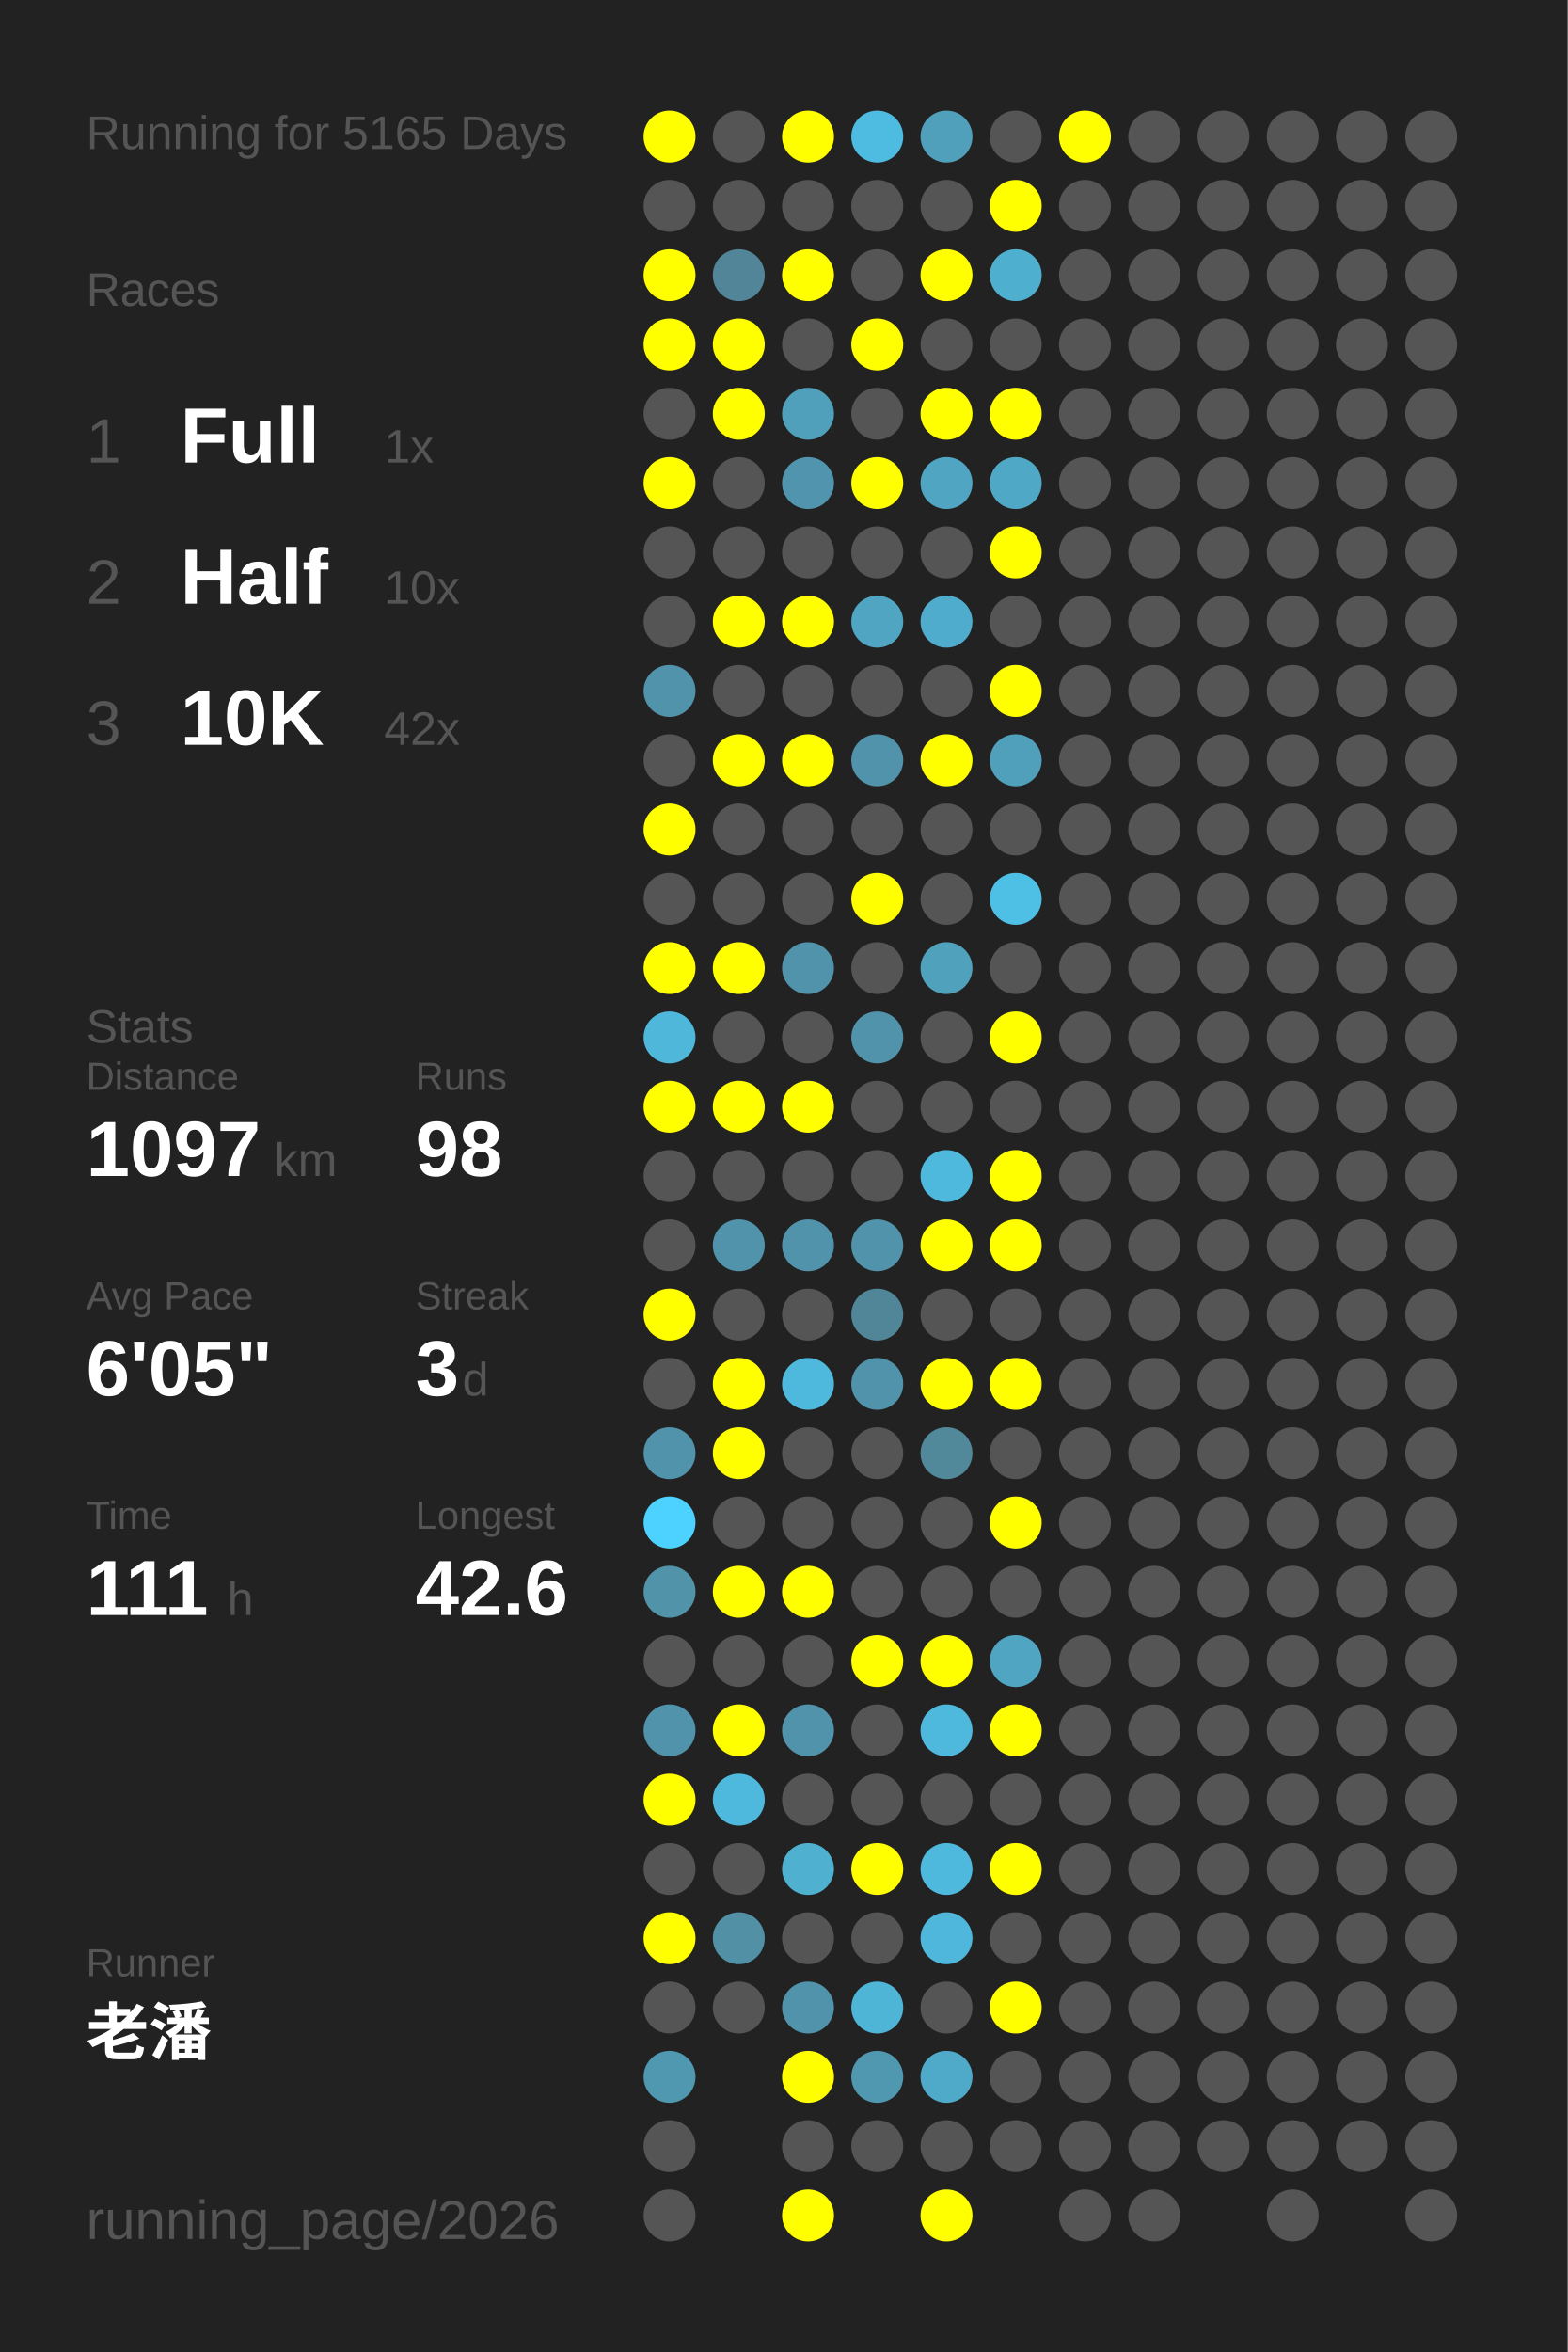
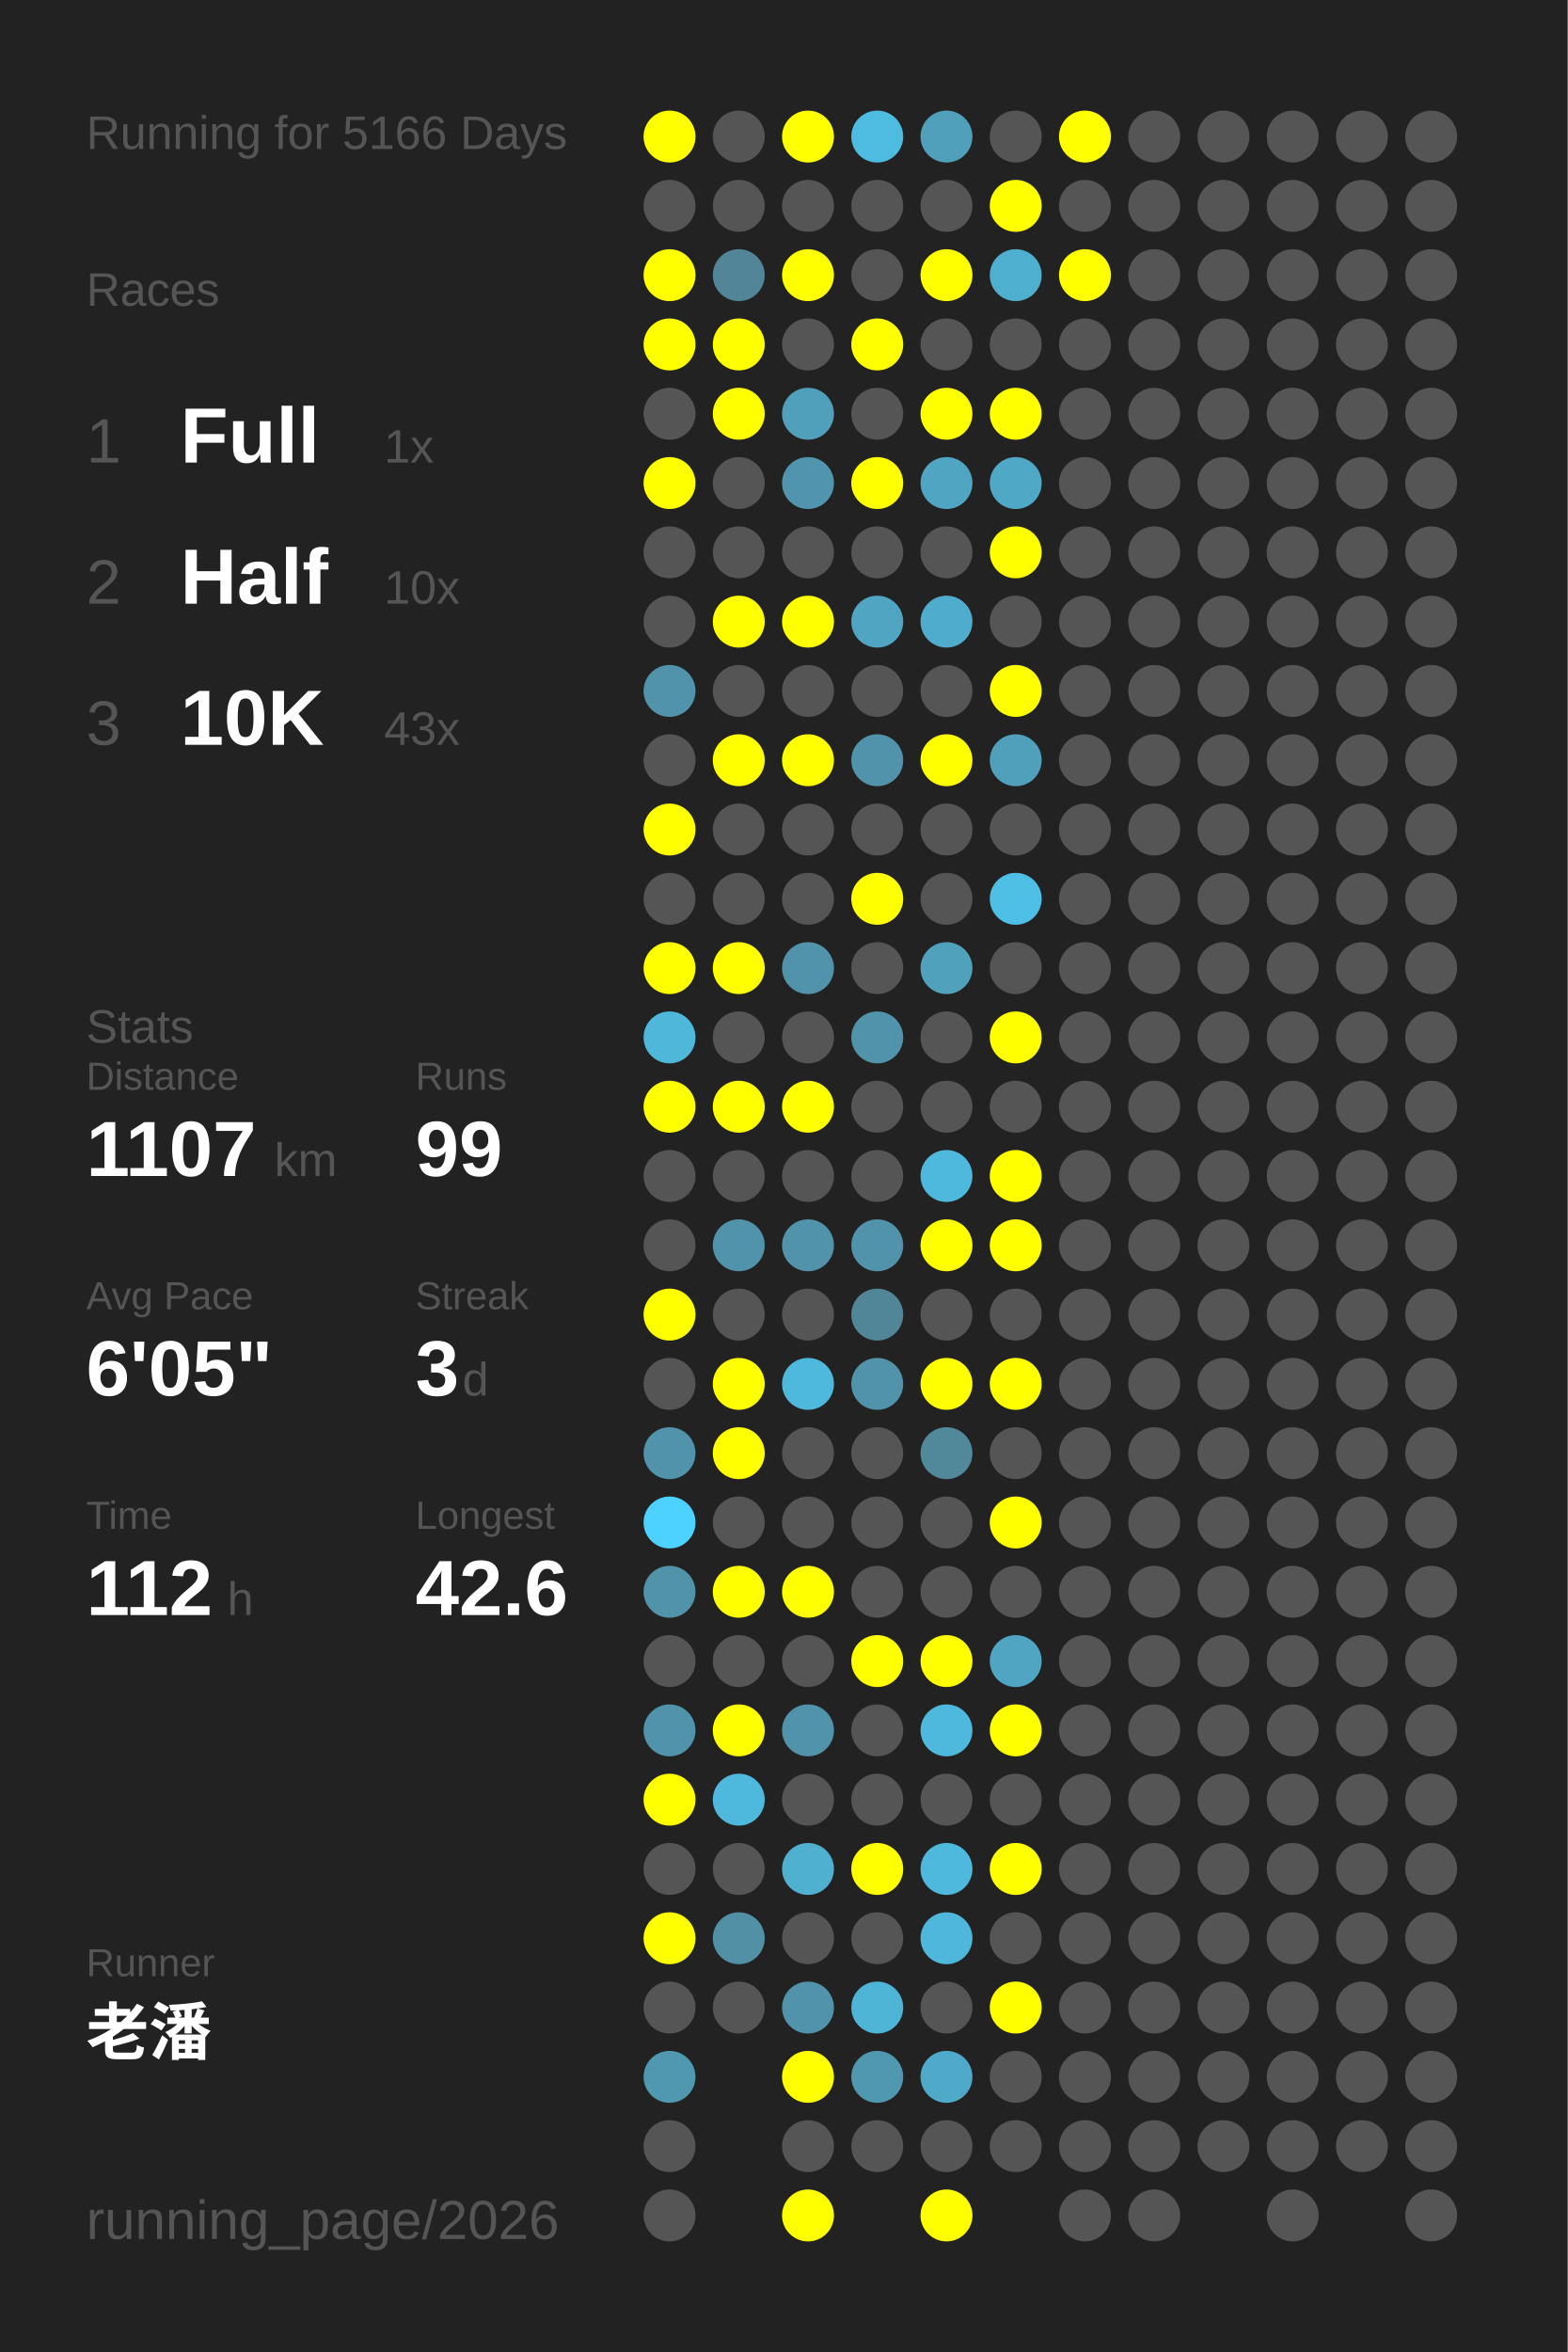
<svg xmlns="http://www.w3.org/2000/svg" baseProfile="full" height="300mm" version="1.1" viewBox="0,0,200,300" width="200mm">
  <defs />
  <rect fill="#222222" height="300" width="200" x="0" y="0" />
-   <text fill="#555555" style="font-size:6px; font-family:Arial;" x="11" y="19">Running for 5165 Days</text>
+   <text fill="#555555" style="font-size:6px; font-family:Arial;" x="11" y="19">Running for 5166 Days</text>
  <text fill="#555555" style="font-size:6px; font-family:Arial;" x="11" y="39">Races</text>
  <text fill="#555555" style="font-size:8px; font-family:Arial;" x="11" y="59">1</text>
  <text fill="#FFFFFF" style="font-size:10px; font-family:Arial; font-weight:bold;" x="23" y="59">Full</text>
  <text fill="#555555" style="font-size:6px; font-family:Arial;" x="49" y="59">1x</text>
  <text fill="#555555" style="font-size:8px; font-family:Arial;" x="11" y="77">2</text>
  <text fill="#FFFFFF" style="font-size:10px; font-family:Arial; font-weight:bold;" x="23" y="77">Half</text>
  <text fill="#555555" style="font-size:6px; font-family:Arial;" x="49" y="77">10x</text>
  <text fill="#555555" style="font-size:8px; font-family:Arial;" x="11" y="95">3</text>
  <text fill="#FFFFFF" style="font-size:10px; font-family:Arial; font-weight:bold;" x="23" y="95">10K</text>
-   <text fill="#555555" style="font-size:6px; font-family:Arial;" x="49" y="95">42x</text>
+   <text fill="#555555" style="font-size:6px; font-family:Arial;" x="49" y="95">43x</text>
  <text fill="#555555" style="font-size:6px; font-family:Arial;" x="11" y="133">Stats</text>
  <text fill="#555555" style="font-size:5px; font-family:Arial;" x="11" y="139">Distance</text>
-   <text fill="#FFFFFF" style="font-size:10px; font-family:Arial; font-weight:bold;" x="11" y="150">1097</text>
+   <text fill="#FFFFFF" style="font-size:10px; font-family:Arial; font-weight:bold;" x="11" y="150">1107</text>
  <text fill="#555555" style="font-size:6px; font-family:Arial;" x="35" y="150">km</text>
  <text fill="#555555" style="font-size:5px; font-family:Arial;" x="53" y="139">Runs</text>
-   <text fill="#FFFFFF" style="font-size:10px; font-family:Arial; font-weight:bold;" x="53" y="150">98</text>
+   <text fill="#FFFFFF" style="font-size:10px; font-family:Arial; font-weight:bold;" x="53" y="150">99</text>
  <text fill="#555555" style="font-size:5px; font-family:Arial;" x="11" y="167">Avg Pace</text>
  <text fill="#FFFFFF" style="font-size:10px; font-family:Arial; font-weight:bold;" x="11" y="178">6'05"</text>
  <text fill="#555555" style="font-size:5px; font-family:Arial;" x="53" y="167">Streak</text>
  <text fill="#FFFFFF" style="font-size:10px; font-family:Arial; font-weight:bold;" x="53" y="178">3</text>
  <text fill="#555555" style="font-size:6px; font-family:Arial;" x="59" y="178">d</text>
  <text fill="#555555" style="font-size:5px; font-family:Arial;" x="11" y="195">Time</text>
-   <text fill="#FFFFFF" style="font-size:10px; font-family:Arial; font-weight:bold;" x="11" y="206">111</text>
+   <text fill="#FFFFFF" style="font-size:10px; font-family:Arial; font-weight:bold;" x="11" y="206">112</text>
  <text fill="#555555" style="font-size:6px; font-family:Arial;" x="29" y="206">h</text>
  <text fill="#555555" style="font-size:5px; font-family:Arial;" x="53" y="195">Longest</text>
  <text fill="#FFFFFF" style="font-size:10px; font-family:Arial; font-weight:bold;" x="53" y="206">42.6</text>
  <text fill="#555555" style="font-size:5px; font-family:Arial;" x="11" y="252.065">Runner</text>
  <text fill="#FFFFFF" style="font-size:8px; font-family:Arial; font-weight:bold;" x="11" y="262.065">老潘</text>
  <text fill="#555555" style="font-size:7px; font-family:Arial;" x="11" y="285.581">running_page/2026</text>
  <circle cx="85.417" cy="17.419" fill="#FFFF00" r="3.312" />
  <circle cx="85.417" cy="26.258" fill="#555555" r="3.312" />
  <circle cx="85.417" cy="35.097" fill="#FFFF00" r="3.312" />
  <circle cx="85.417" cy="43.935" fill="#FFFF00" r="3.312" />
  <circle cx="85.417" cy="52.774" fill="#555555" r="3.312" />
  <circle cx="85.417" cy="61.613" fill="#FFFF00" r="3.312" />
  <circle cx="85.417" cy="70.452" fill="#555555" r="3.312" />
  <circle cx="85.417" cy="79.29" fill="#555555" r="3.312" />
  <circle cx="85.417" cy="88.129" fill="#5093aa" r="3.312" />
  <circle cx="85.417" cy="96.968" fill="#555555" r="3.312" />
  <circle cx="85.417" cy="105.806" fill="#FFFF00" r="3.312" />
  <circle cx="85.417" cy="114.645" fill="#555555" r="3.312" />
  <circle cx="85.417" cy="123.484" fill="#FFFF00" r="3.312" />
  <circle cx="85.417" cy="132.323" fill="#4eb7da" r="3.312" />
  <circle cx="85.417" cy="141.161" fill="#FFFF00" r="3.312" />
  <circle cx="85.417" cy="150" fill="#555555" r="3.312" />
  <circle cx="85.417" cy="158.839" fill="#555555" r="3.312" />
  <circle cx="85.417" cy="167.677" fill="#FFFF00" r="3.312" />
  <circle cx="85.417" cy="176.516" fill="#555555" r="3.312" />
  <circle cx="85.417" cy="185.355" fill="#5093aa" r="3.312" />
  <circle cx="85.417" cy="194.194" fill="#4dd1fe" r="3.312" />
  <circle cx="85.417" cy="203.032" fill="#5193a9" r="3.312" />
  <circle cx="85.417" cy="211.871" fill="#555555" r="3.312" />
  <circle cx="85.417" cy="220.71" fill="#5093aa" r="3.312" />
  <circle cx="85.417" cy="229.548" fill="#FFFF00" r="3.312" />
  <circle cx="85.417" cy="238.387" fill="#555555" r="3.312" />
  <circle cx="85.417" cy="247.226" fill="#FFFF00" r="3.312" />
  <circle cx="85.417" cy="256.065" fill="#555555" r="3.312" />
  <circle cx="85.417" cy="264.903" fill="#5097b0" r="3.312" />
  <circle cx="85.417" cy="273.742" fill="#555555" r="3.312" />
  <circle cx="85.417" cy="282.581" fill="#555555" r="3.312" />
  <circle cx="94.25" cy="17.419" fill="#555555" r="3.312" />
  <circle cx="94.25" cy="26.258" fill="#555555" r="3.312" />
  <circle cx="94.25" cy="35.097" fill="#518597" r="3.312" />
  <circle cx="94.25" cy="43.935" fill="#FFFF00" r="3.312" />
  <circle cx="94.25" cy="52.774" fill="#FFFF00" r="3.312" />
  <circle cx="94.25" cy="61.613" fill="#555555" r="3.312" />
  <circle cx="94.25" cy="70.452" fill="#555555" r="3.312" />
  <circle cx="94.25" cy="79.29" fill="#FFFF00" r="3.312" />
  <circle cx="94.25" cy="88.129" fill="#555555" r="3.312" />
  <circle cx="94.25" cy="96.968" fill="#FFFF00" r="3.312" />
  <circle cx="94.25" cy="105.806" fill="#555555" r="3.312" />
  <circle cx="94.25" cy="114.645" fill="#555555" r="3.312" />
  <circle cx="94.25" cy="123.484" fill="#FFFF00" r="3.312" />
  <circle cx="94.25" cy="132.323" fill="#555555" r="3.312" />
  <circle cx="94.25" cy="141.161" fill="#FFFF00" r="3.312" />
  <circle cx="94.25" cy="150" fill="#555555" r="3.312" />
  <circle cx="94.25" cy="158.839" fill="#5093aa" r="3.312" />
  <circle cx="94.25" cy="167.677" fill="#555555" r="3.312" />
  <circle cx="94.25" cy="176.516" fill="#FFFF00" r="3.312" />
  <circle cx="94.25" cy="185.355" fill="#FFFF00" r="3.312" />
  <circle cx="94.25" cy="194.194" fill="#555555" r="3.312" />
  <circle cx="94.25" cy="203.032" fill="#FFFF00" r="3.312" />
  <circle cx="94.25" cy="211.871" fill="#555555" r="3.312" />
  <circle cx="94.25" cy="220.71" fill="#FFFF00" r="3.312" />
  <circle cx="94.25" cy="229.548" fill="#4eb9dd" r="3.312" />
  <circle cx="94.25" cy="238.387" fill="#555555" r="3.312" />
  <circle cx="94.25" cy="247.226" fill="#5190a5" r="3.312" />
  <circle cx="94.25" cy="256.065" fill="#555555" r="3.312" />
  <circle cx="103.083" cy="17.419" fill="#FFFF00" r="3.312" />
  <circle cx="103.083" cy="26.258" fill="#555555" r="3.312" />
  <circle cx="103.083" cy="35.097" fill="#FFFF00" r="3.312" />
  <circle cx="103.083" cy="43.935" fill="#555555" r="3.312" />
  <circle cx="103.083" cy="52.774" fill="#50a0bb" r="3.312" />
  <circle cx="103.083" cy="61.613" fill="#5095ad" r="3.312" />
  <circle cx="103.083" cy="70.452" fill="#555555" r="3.312" />
  <circle cx="103.083" cy="79.29" fill="#FFFF00" r="3.312" />
  <circle cx="103.083" cy="88.129" fill="#555555" r="3.312" />
  <circle cx="103.083" cy="96.968" fill="#FFFF00" r="3.312" />
  <circle cx="103.083" cy="105.806" fill="#555555" r="3.312" />
  <circle cx="103.083" cy="114.645" fill="#555555" r="3.312" />
  <circle cx="103.083" cy="123.484" fill="#5093aa" r="3.312" />
  <circle cx="103.083" cy="132.323" fill="#555555" r="3.312" />
  <circle cx="103.083" cy="141.161" fill="#FFFF00" r="3.312" />
  <circle cx="103.083" cy="150" fill="#555555" r="3.312" />
  <circle cx="103.083" cy="158.839" fill="#5093aa" r="3.312" />
  <circle cx="103.083" cy="167.677" fill="#555555" r="3.312" />
  <circle cx="103.083" cy="176.516" fill="#4eb9dd" r="3.312" />
  <circle cx="103.083" cy="185.355" fill="#555555" r="3.312" />
  <circle cx="103.083" cy="194.194" fill="#555555" r="3.312" />
  <circle cx="103.083" cy="203.032" fill="#FFFF00" r="3.312" />
  <circle cx="103.083" cy="211.871" fill="#555555" r="3.312" />
  <circle cx="103.083" cy="220.71" fill="#5093aa" r="3.312" />
  <circle cx="103.083" cy="229.548" fill="#555555" r="3.312" />
  <circle cx="103.083" cy="238.387" fill="#4fb0d0" r="3.312" />
  <circle cx="103.083" cy="247.226" fill="#555555" r="3.312" />
  <circle cx="103.083" cy="256.065" fill="#5093aa" r="3.312" />
  <circle cx="103.083" cy="264.903" fill="#FFFF00" r="3.312" />
  <circle cx="103.083" cy="273.742" fill="#555555" r="3.312" />
  <circle cx="103.083" cy="282.581" fill="#FFFF00" r="3.312" />
  <circle cx="111.917" cy="17.419" fill="#4ebce1" r="3.312" />
  <circle cx="111.917" cy="26.258" fill="#555555" r="3.312" />
  <circle cx="111.917" cy="35.097" fill="#555555" r="3.312" />
  <circle cx="111.917" cy="43.935" fill="#FFFF00" r="3.312" />
  <circle cx="111.917" cy="52.774" fill="#555555" r="3.312" />
  <circle cx="111.917" cy="61.613" fill="#FFFF00" r="3.312" />
  <circle cx="111.917" cy="70.452" fill="#555555" r="3.312" />
  <circle cx="111.917" cy="79.29" fill="#4fa5c2" r="3.312" />
  <circle cx="111.917" cy="88.129" fill="#555555" r="3.312" />
  <circle cx="111.917" cy="96.968" fill="#5093aa" r="3.312" />
  <circle cx="111.917" cy="105.806" fill="#555555" r="3.312" />
  <circle cx="111.917" cy="114.645" fill="#FFFF00" r="3.312" />
  <circle cx="111.917" cy="123.484" fill="#555555" r="3.312" />
  <circle cx="111.917" cy="132.323" fill="#5093aa" r="3.312" />
  <circle cx="111.917" cy="141.161" fill="#555555" r="3.312" />
  <circle cx="111.917" cy="150" fill="#555555" r="3.312" />
  <circle cx="111.917" cy="158.839" fill="#5093aa" r="3.312" />
  <circle cx="111.917" cy="167.677" fill="#518698" r="3.312" />
  <circle cx="111.917" cy="176.516" fill="#5093aa" r="3.312" />
  <circle cx="111.917" cy="185.355" fill="#555555" r="3.312" />
  <circle cx="111.917" cy="194.194" fill="#555555" r="3.312" />
  <circle cx="111.917" cy="203.032" fill="#555555" r="3.312" />
  <circle cx="111.917" cy="211.871" fill="#FFFF00" r="3.312" />
  <circle cx="111.917" cy="220.71" fill="#555555" r="3.312" />
  <circle cx="111.917" cy="229.548" fill="#555555" r="3.312" />
  <circle cx="111.917" cy="238.387" fill="#FFFF00" r="3.312" />
  <circle cx="111.917" cy="247.226" fill="#555555" r="3.312" />
  <circle cx="111.917" cy="256.065" fill="#4eb5d7" r="3.312" />
  <circle cx="111.917" cy="264.903" fill="#5098b0" r="3.312" />
  <circle cx="111.917" cy="273.742" fill="#555555" r="3.312" />
  <circle cx="120.75" cy="17.419" fill="#50a0bb" r="3.312" />
  <circle cx="120.75" cy="26.258" fill="#555555" r="3.312" />
  <circle cx="120.75" cy="35.097" fill="#FFFF00" r="3.312" />
  <circle cx="120.75" cy="43.935" fill="#555555" r="3.312" />
  <circle cx="120.75" cy="52.774" fill="#FFFF00" r="3.312" />
  <circle cx="120.75" cy="61.613" fill="#4fa5c2" r="3.312" />
  <circle cx="120.75" cy="70.452" fill="#555555" r="3.312" />
  <circle cx="120.75" cy="79.29" fill="#4faccc" r="3.312" />
  <circle cx="120.75" cy="88.129" fill="#555555" r="3.312" />
  <circle cx="120.75" cy="96.968" fill="#FFFF00" r="3.312" />
  <circle cx="120.75" cy="105.806" fill="#555555" r="3.312" />
  <circle cx="120.75" cy="114.645" fill="#555555" r="3.312" />
  <circle cx="120.75" cy="123.484" fill="#50a1bc" r="3.312" />
  <circle cx="120.75" cy="132.323" fill="#555555" r="3.312" />
  <circle cx="120.75" cy="141.161" fill="#555555" r="3.312" />
  <circle cx="120.75" cy="150" fill="#4eb9dd" r="3.312" />
  <circle cx="120.75" cy="158.839" fill="#FFFF00" r="3.312" />
  <circle cx="120.75" cy="167.677" fill="#555555" r="3.312" />
  <circle cx="120.75" cy="176.516" fill="#FFFF00" r="3.312" />
  <circle cx="120.75" cy="185.355" fill="#51899b" r="3.312" />
  <circle cx="120.75" cy="194.194" fill="#555555" r="3.312" />
  <circle cx="120.75" cy="203.032" fill="#555555" r="3.312" />
  <circle cx="120.75" cy="211.871" fill="#FFFF00" r="3.312" />
  <circle cx="120.75" cy="220.71" fill="#4eb9dd" r="3.312" />
  <circle cx="120.75" cy="229.548" fill="#555555" r="3.312" />
  <circle cx="120.75" cy="238.387" fill="#4eb9dd" r="3.312" />
  <circle cx="120.75" cy="247.226" fill="#4eb7db" r="3.312" />
  <circle cx="120.75" cy="256.065" fill="#555555" r="3.312" />
  <circle cx="120.75" cy="264.903" fill="#4faac9" r="3.312" />
  <circle cx="120.75" cy="273.742" fill="#555555" r="3.312" />
  <circle cx="120.75" cy="282.581" fill="#FFFF00" r="3.312" />
  <circle cx="129.583" cy="17.419" fill="#555555" r="3.312" />
  <circle cx="129.583" cy="26.258" fill="#FFFF00" r="3.312" />
  <circle cx="129.583" cy="35.097" fill="#4fafcf" r="3.312" />
  <circle cx="129.583" cy="43.935" fill="#555555" r="3.312" />
  <circle cx="129.583" cy="52.774" fill="#FFFF00" r="3.312" />
  <circle cx="129.583" cy="61.613" fill="#4fa8c5" r="3.312" />
  <circle cx="129.583" cy="70.452" fill="#FFFF00" r="3.312" />
  <circle cx="129.583" cy="79.29" fill="#555555" r="3.312" />
  <circle cx="129.583" cy="88.129" fill="#FFFF00" r="3.312" />
  <circle cx="129.583" cy="96.968" fill="#50a0bb" r="3.312" />
  <circle cx="129.583" cy="105.806" fill="#555555" r="3.312" />
  <circle cx="129.583" cy="114.645" fill="#4ebfe5" r="3.312" />
  <circle cx="129.583" cy="123.484" fill="#555555" r="3.312" />
  <circle cx="129.583" cy="132.323" fill="#FFFF00" r="3.312" />
  <circle cx="129.583" cy="141.161" fill="#555555" r="3.312" />
  <circle cx="129.583" cy="150" fill="#FFFF00" r="3.312" />
  <circle cx="129.583" cy="158.839" fill="#FFFF00" r="3.312" />
  <circle cx="129.583" cy="167.677" fill="#555555" r="3.312" />
  <circle cx="129.583" cy="176.516" fill="#FFFF00" r="3.312" />
  <circle cx="129.583" cy="185.355" fill="#555555" r="3.312" />
  <circle cx="129.583" cy="194.194" fill="#FFFF00" r="3.312" />
  <circle cx="129.583" cy="203.032" fill="#555555" r="3.312" />
  <circle cx="129.583" cy="211.871" fill="#4fa5c2" r="3.312" />
  <circle cx="129.583" cy="220.71" fill="#FFFF00" r="3.312" />
  <circle cx="129.583" cy="229.548" fill="#555555" r="3.312" />
  <circle cx="129.583" cy="238.387" fill="#FFFF00" r="3.312" />
  <circle cx="129.583" cy="247.226" fill="#555555" r="3.312" />
  <circle cx="129.583" cy="256.065" fill="#FFFF00" r="3.312" />
  <circle cx="129.583" cy="264.903" fill="#555555" r="3.312" />
  <circle cx="129.583" cy="273.742" fill="#555555" r="3.312" />
  <circle cx="138.417" cy="17.419" fill="#FFFF00" r="3.312" />
  <circle cx="138.417" cy="26.258" fill="#555555" r="3.312" />
-   <circle cx="138.417" cy="35.097" fill="#555555" r="3.312" />
+   <circle cx="138.417" cy="35.097" fill="#FFFF00" r="3.312" />
  <circle cx="138.417" cy="43.935" fill="#555555" r="3.312" />
  <circle cx="138.417" cy="52.774" fill="#555555" r="3.312" />
  <circle cx="138.417" cy="61.613" fill="#555555" r="3.312" />
  <circle cx="138.417" cy="70.452" fill="#555555" r="3.312" />
  <circle cx="138.417" cy="79.29" fill="#555555" r="3.312" />
  <circle cx="138.417" cy="88.129" fill="#555555" r="3.312" />
  <circle cx="138.417" cy="96.968" fill="#555555" r="3.312" />
  <circle cx="138.417" cy="105.806" fill="#555555" r="3.312" />
  <circle cx="138.417" cy="114.645" fill="#555555" r="3.312" />
  <circle cx="138.417" cy="123.484" fill="#555555" r="3.312" />
  <circle cx="138.417" cy="132.323" fill="#555555" r="3.312" />
  <circle cx="138.417" cy="141.161" fill="#555555" r="3.312" />
  <circle cx="138.417" cy="150" fill="#555555" r="3.312" />
  <circle cx="138.417" cy="158.839" fill="#555555" r="3.312" />
  <circle cx="138.417" cy="167.677" fill="#555555" r="3.312" />
  <circle cx="138.417" cy="176.516" fill="#555555" r="3.312" />
  <circle cx="138.417" cy="185.355" fill="#555555" r="3.312" />
  <circle cx="138.417" cy="194.194" fill="#555555" r="3.312" />
  <circle cx="138.417" cy="203.032" fill="#555555" r="3.312" />
  <circle cx="138.417" cy="211.871" fill="#555555" r="3.312" />
  <circle cx="138.417" cy="220.71" fill="#555555" r="3.312" />
  <circle cx="138.417" cy="229.548" fill="#555555" r="3.312" />
  <circle cx="138.417" cy="238.387" fill="#555555" r="3.312" />
  <circle cx="138.417" cy="247.226" fill="#555555" r="3.312" />
  <circle cx="138.417" cy="256.065" fill="#555555" r="3.312" />
  <circle cx="138.417" cy="264.903" fill="#555555" r="3.312" />
  <circle cx="138.417" cy="273.742" fill="#555555" r="3.312" />
  <circle cx="138.417" cy="282.581" fill="#555555" r="3.312" />
  <circle cx="147.25" cy="17.419" fill="#555555" r="3.312" />
  <circle cx="147.25" cy="26.258" fill="#555555" r="3.312" />
  <circle cx="147.25" cy="35.097" fill="#555555" r="3.312" />
  <circle cx="147.25" cy="43.935" fill="#555555" r="3.312" />
  <circle cx="147.25" cy="52.774" fill="#555555" r="3.312" />
  <circle cx="147.25" cy="61.613" fill="#555555" r="3.312" />
  <circle cx="147.25" cy="70.452" fill="#555555" r="3.312" />
  <circle cx="147.25" cy="79.29" fill="#555555" r="3.312" />
  <circle cx="147.25" cy="88.129" fill="#555555" r="3.312" />
  <circle cx="147.25" cy="96.968" fill="#555555" r="3.312" />
  <circle cx="147.25" cy="105.806" fill="#555555" r="3.312" />
  <circle cx="147.25" cy="114.645" fill="#555555" r="3.312" />
  <circle cx="147.25" cy="123.484" fill="#555555" r="3.312" />
  <circle cx="147.25" cy="132.323" fill="#555555" r="3.312" />
  <circle cx="147.25" cy="141.161" fill="#555555" r="3.312" />
  <circle cx="147.25" cy="150" fill="#555555" r="3.312" />
  <circle cx="147.25" cy="158.839" fill="#555555" r="3.312" />
  <circle cx="147.25" cy="167.677" fill="#555555" r="3.312" />
  <circle cx="147.25" cy="176.516" fill="#555555" r="3.312" />
  <circle cx="147.25" cy="185.355" fill="#555555" r="3.312" />
  <circle cx="147.25" cy="194.194" fill="#555555" r="3.312" />
  <circle cx="147.25" cy="203.032" fill="#555555" r="3.312" />
  <circle cx="147.25" cy="211.871" fill="#555555" r="3.312" />
  <circle cx="147.25" cy="220.71" fill="#555555" r="3.312" />
  <circle cx="147.25" cy="229.548" fill="#555555" r="3.312" />
  <circle cx="147.25" cy="238.387" fill="#555555" r="3.312" />
  <circle cx="147.25" cy="247.226" fill="#555555" r="3.312" />
  <circle cx="147.25" cy="256.065" fill="#555555" r="3.312" />
  <circle cx="147.25" cy="264.903" fill="#555555" r="3.312" />
  <circle cx="147.25" cy="273.742" fill="#555555" r="3.312" />
  <circle cx="147.25" cy="282.581" fill="#555555" r="3.312" />
  <circle cx="156.083" cy="17.419" fill="#555555" r="3.312" />
  <circle cx="156.083" cy="26.258" fill="#555555" r="3.312" />
  <circle cx="156.083" cy="35.097" fill="#555555" r="3.312" />
  <circle cx="156.083" cy="43.935" fill="#555555" r="3.312" />
  <circle cx="156.083" cy="52.774" fill="#555555" r="3.312" />
  <circle cx="156.083" cy="61.613" fill="#555555" r="3.312" />
  <circle cx="156.083" cy="70.452" fill="#555555" r="3.312" />
  <circle cx="156.083" cy="79.29" fill="#555555" r="3.312" />
  <circle cx="156.083" cy="88.129" fill="#555555" r="3.312" />
  <circle cx="156.083" cy="96.968" fill="#555555" r="3.312" />
  <circle cx="156.083" cy="105.806" fill="#555555" r="3.312" />
  <circle cx="156.083" cy="114.645" fill="#555555" r="3.312" />
  <circle cx="156.083" cy="123.484" fill="#555555" r="3.312" />
  <circle cx="156.083" cy="132.323" fill="#555555" r="3.312" />
  <circle cx="156.083" cy="141.161" fill="#555555" r="3.312" />
  <circle cx="156.083" cy="150" fill="#555555" r="3.312" />
  <circle cx="156.083" cy="158.839" fill="#555555" r="3.312" />
  <circle cx="156.083" cy="167.677" fill="#555555" r="3.312" />
  <circle cx="156.083" cy="176.516" fill="#555555" r="3.312" />
  <circle cx="156.083" cy="185.355" fill="#555555" r="3.312" />
  <circle cx="156.083" cy="194.194" fill="#555555" r="3.312" />
  <circle cx="156.083" cy="203.032" fill="#555555" r="3.312" />
  <circle cx="156.083" cy="211.871" fill="#555555" r="3.312" />
  <circle cx="156.083" cy="220.71" fill="#555555" r="3.312" />
  <circle cx="156.083" cy="229.548" fill="#555555" r="3.312" />
  <circle cx="156.083" cy="238.387" fill="#555555" r="3.312" />
  <circle cx="156.083" cy="247.226" fill="#555555" r="3.312" />
  <circle cx="156.083" cy="256.065" fill="#555555" r="3.312" />
  <circle cx="156.083" cy="264.903" fill="#555555" r="3.312" />
  <circle cx="156.083" cy="273.742" fill="#555555" r="3.312" />
  <circle cx="164.917" cy="17.419" fill="#555555" r="3.312" />
  <circle cx="164.917" cy="26.258" fill="#555555" r="3.312" />
  <circle cx="164.917" cy="35.097" fill="#555555" r="3.312" />
  <circle cx="164.917" cy="43.935" fill="#555555" r="3.312" />
  <circle cx="164.917" cy="52.774" fill="#555555" r="3.312" />
  <circle cx="164.917" cy="61.613" fill="#555555" r="3.312" />
  <circle cx="164.917" cy="70.452" fill="#555555" r="3.312" />
  <circle cx="164.917" cy="79.29" fill="#555555" r="3.312" />
  <circle cx="164.917" cy="88.129" fill="#555555" r="3.312" />
  <circle cx="164.917" cy="96.968" fill="#555555" r="3.312" />
  <circle cx="164.917" cy="105.806" fill="#555555" r="3.312" />
  <circle cx="164.917" cy="114.645" fill="#555555" r="3.312" />
  <circle cx="164.917" cy="123.484" fill="#555555" r="3.312" />
  <circle cx="164.917" cy="132.323" fill="#555555" r="3.312" />
  <circle cx="164.917" cy="141.161" fill="#555555" r="3.312" />
  <circle cx="164.917" cy="150" fill="#555555" r="3.312" />
  <circle cx="164.917" cy="158.839" fill="#555555" r="3.312" />
  <circle cx="164.917" cy="167.677" fill="#555555" r="3.312" />
  <circle cx="164.917" cy="176.516" fill="#555555" r="3.312" />
  <circle cx="164.917" cy="185.355" fill="#555555" r="3.312" />
  <circle cx="164.917" cy="194.194" fill="#555555" r="3.312" />
  <circle cx="164.917" cy="203.032" fill="#555555" r="3.312" />
  <circle cx="164.917" cy="211.871" fill="#555555" r="3.312" />
  <circle cx="164.917" cy="220.71" fill="#555555" r="3.312" />
  <circle cx="164.917" cy="229.548" fill="#555555" r="3.312" />
  <circle cx="164.917" cy="238.387" fill="#555555" r="3.312" />
  <circle cx="164.917" cy="247.226" fill="#555555" r="3.312" />
  <circle cx="164.917" cy="256.065" fill="#555555" r="3.312" />
  <circle cx="164.917" cy="264.903" fill="#555555" r="3.312" />
  <circle cx="164.917" cy="273.742" fill="#555555" r="3.312" />
  <circle cx="164.917" cy="282.581" fill="#555555" r="3.312" />
  <circle cx="173.75" cy="17.419" fill="#555555" r="3.312" />
  <circle cx="173.75" cy="26.258" fill="#555555" r="3.312" />
  <circle cx="173.75" cy="35.097" fill="#555555" r="3.312" />
  <circle cx="173.75" cy="43.935" fill="#555555" r="3.312" />
  <circle cx="173.75" cy="52.774" fill="#555555" r="3.312" />
  <circle cx="173.75" cy="61.613" fill="#555555" r="3.312" />
  <circle cx="173.75" cy="70.452" fill="#555555" r="3.312" />
  <circle cx="173.75" cy="79.29" fill="#555555" r="3.312" />
  <circle cx="173.75" cy="88.129" fill="#555555" r="3.312" />
  <circle cx="173.75" cy="96.968" fill="#555555" r="3.312" />
  <circle cx="173.75" cy="105.806" fill="#555555" r="3.312" />
  <circle cx="173.75" cy="114.645" fill="#555555" r="3.312" />
  <circle cx="173.75" cy="123.484" fill="#555555" r="3.312" />
  <circle cx="173.75" cy="132.323" fill="#555555" r="3.312" />
  <circle cx="173.75" cy="141.161" fill="#555555" r="3.312" />
  <circle cx="173.75" cy="150" fill="#555555" r="3.312" />
  <circle cx="173.75" cy="158.839" fill="#555555" r="3.312" />
  <circle cx="173.75" cy="167.677" fill="#555555" r="3.312" />
  <circle cx="173.75" cy="176.516" fill="#555555" r="3.312" />
  <circle cx="173.75" cy="185.355" fill="#555555" r="3.312" />
  <circle cx="173.75" cy="194.194" fill="#555555" r="3.312" />
  <circle cx="173.75" cy="203.032" fill="#555555" r="3.312" />
  <circle cx="173.75" cy="211.871" fill="#555555" r="3.312" />
  <circle cx="173.75" cy="220.71" fill="#555555" r="3.312" />
  <circle cx="173.75" cy="229.548" fill="#555555" r="3.312" />
  <circle cx="173.75" cy="238.387" fill="#555555" r="3.312" />
  <circle cx="173.75" cy="247.226" fill="#555555" r="3.312" />
  <circle cx="173.75" cy="256.065" fill="#555555" r="3.312" />
  <circle cx="173.75" cy="264.903" fill="#555555" r="3.312" />
  <circle cx="173.75" cy="273.742" fill="#555555" r="3.312" />
  <circle cx="182.583" cy="17.419" fill="#555555" r="3.312" />
  <circle cx="182.583" cy="26.258" fill="#555555" r="3.312" />
  <circle cx="182.583" cy="35.097" fill="#555555" r="3.312" />
  <circle cx="182.583" cy="43.935" fill="#555555" r="3.312" />
  <circle cx="182.583" cy="52.774" fill="#555555" r="3.312" />
  <circle cx="182.583" cy="61.613" fill="#555555" r="3.312" />
  <circle cx="182.583" cy="70.452" fill="#555555" r="3.312" />
  <circle cx="182.583" cy="79.29" fill="#555555" r="3.312" />
  <circle cx="182.583" cy="88.129" fill="#555555" r="3.312" />
  <circle cx="182.583" cy="96.968" fill="#555555" r="3.312" />
  <circle cx="182.583" cy="105.806" fill="#555555" r="3.312" />
  <circle cx="182.583" cy="114.645" fill="#555555" r="3.312" />
  <circle cx="182.583" cy="123.484" fill="#555555" r="3.312" />
  <circle cx="182.583" cy="132.323" fill="#555555" r="3.312" />
  <circle cx="182.583" cy="141.161" fill="#555555" r="3.312" />
  <circle cx="182.583" cy="150" fill="#555555" r="3.312" />
  <circle cx="182.583" cy="158.839" fill="#555555" r="3.312" />
  <circle cx="182.583" cy="167.677" fill="#555555" r="3.312" />
  <circle cx="182.583" cy="176.516" fill="#555555" r="3.312" />
  <circle cx="182.583" cy="185.355" fill="#555555" r="3.312" />
  <circle cx="182.583" cy="194.194" fill="#555555" r="3.312" />
  <circle cx="182.583" cy="203.032" fill="#555555" r="3.312" />
  <circle cx="182.583" cy="211.871" fill="#555555" r="3.312" />
  <circle cx="182.583" cy="220.71" fill="#555555" r="3.312" />
  <circle cx="182.583" cy="229.548" fill="#555555" r="3.312" />
  <circle cx="182.583" cy="238.387" fill="#555555" r="3.312" />
  <circle cx="182.583" cy="247.226" fill="#555555" r="3.312" />
  <circle cx="182.583" cy="256.065" fill="#555555" r="3.312" />
  <circle cx="182.583" cy="264.903" fill="#555555" r="3.312" />
  <circle cx="182.583" cy="273.742" fill="#555555" r="3.312" />
  <circle cx="182.583" cy="282.581" fill="#555555" r="3.312" />
</svg>
